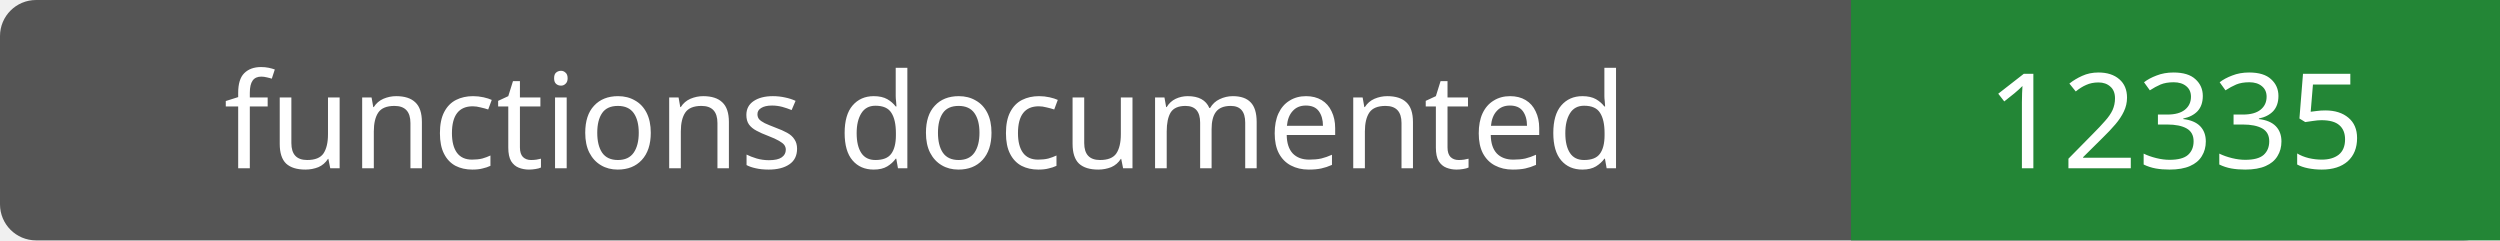
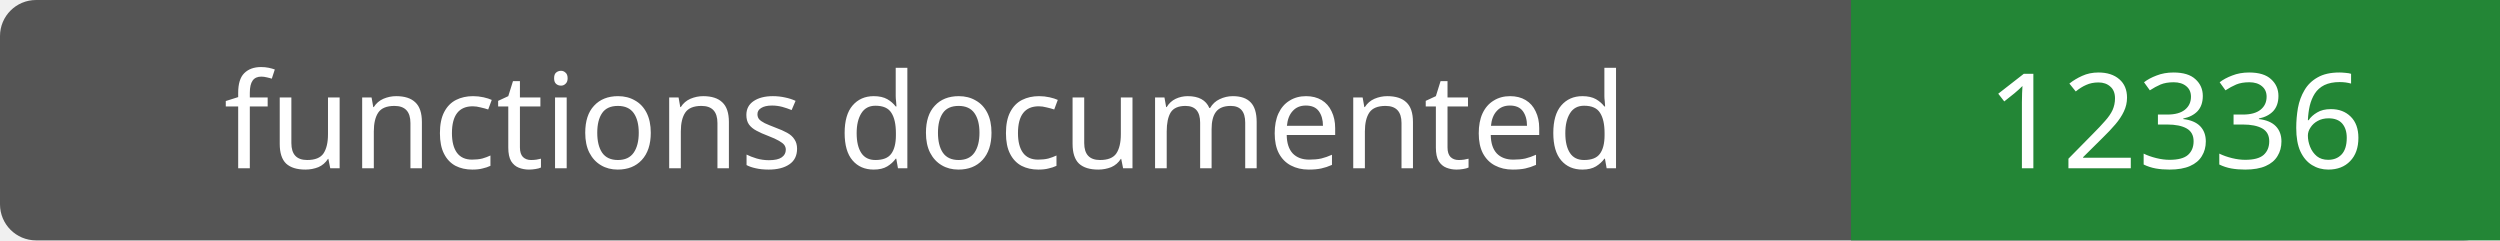
- <svg xmlns="http://www.w3.org/2000/svg" width="208" height="20" role="img" aria-label="functions documented: 12335">
+ <svg xmlns="http://www.w3.org/2000/svg" width="208" height="20" role="img" aria-label="functions documented: 12336">
  <rect width="208" height="20" rx="3" fill="#555" />
  <path fill="#238636" d="M154 0h54v20H154z" />
  <g fill="#fff" text-anchor="middle" font-family="Verdana,sans-serif" font-size="11">
    <text x="77.0" y="14">functions documented</text>
-     <text x="181.0" y="14">12335</text>
+     <text x="181.0" y="14">12336</text>
  </g>
</svg>
